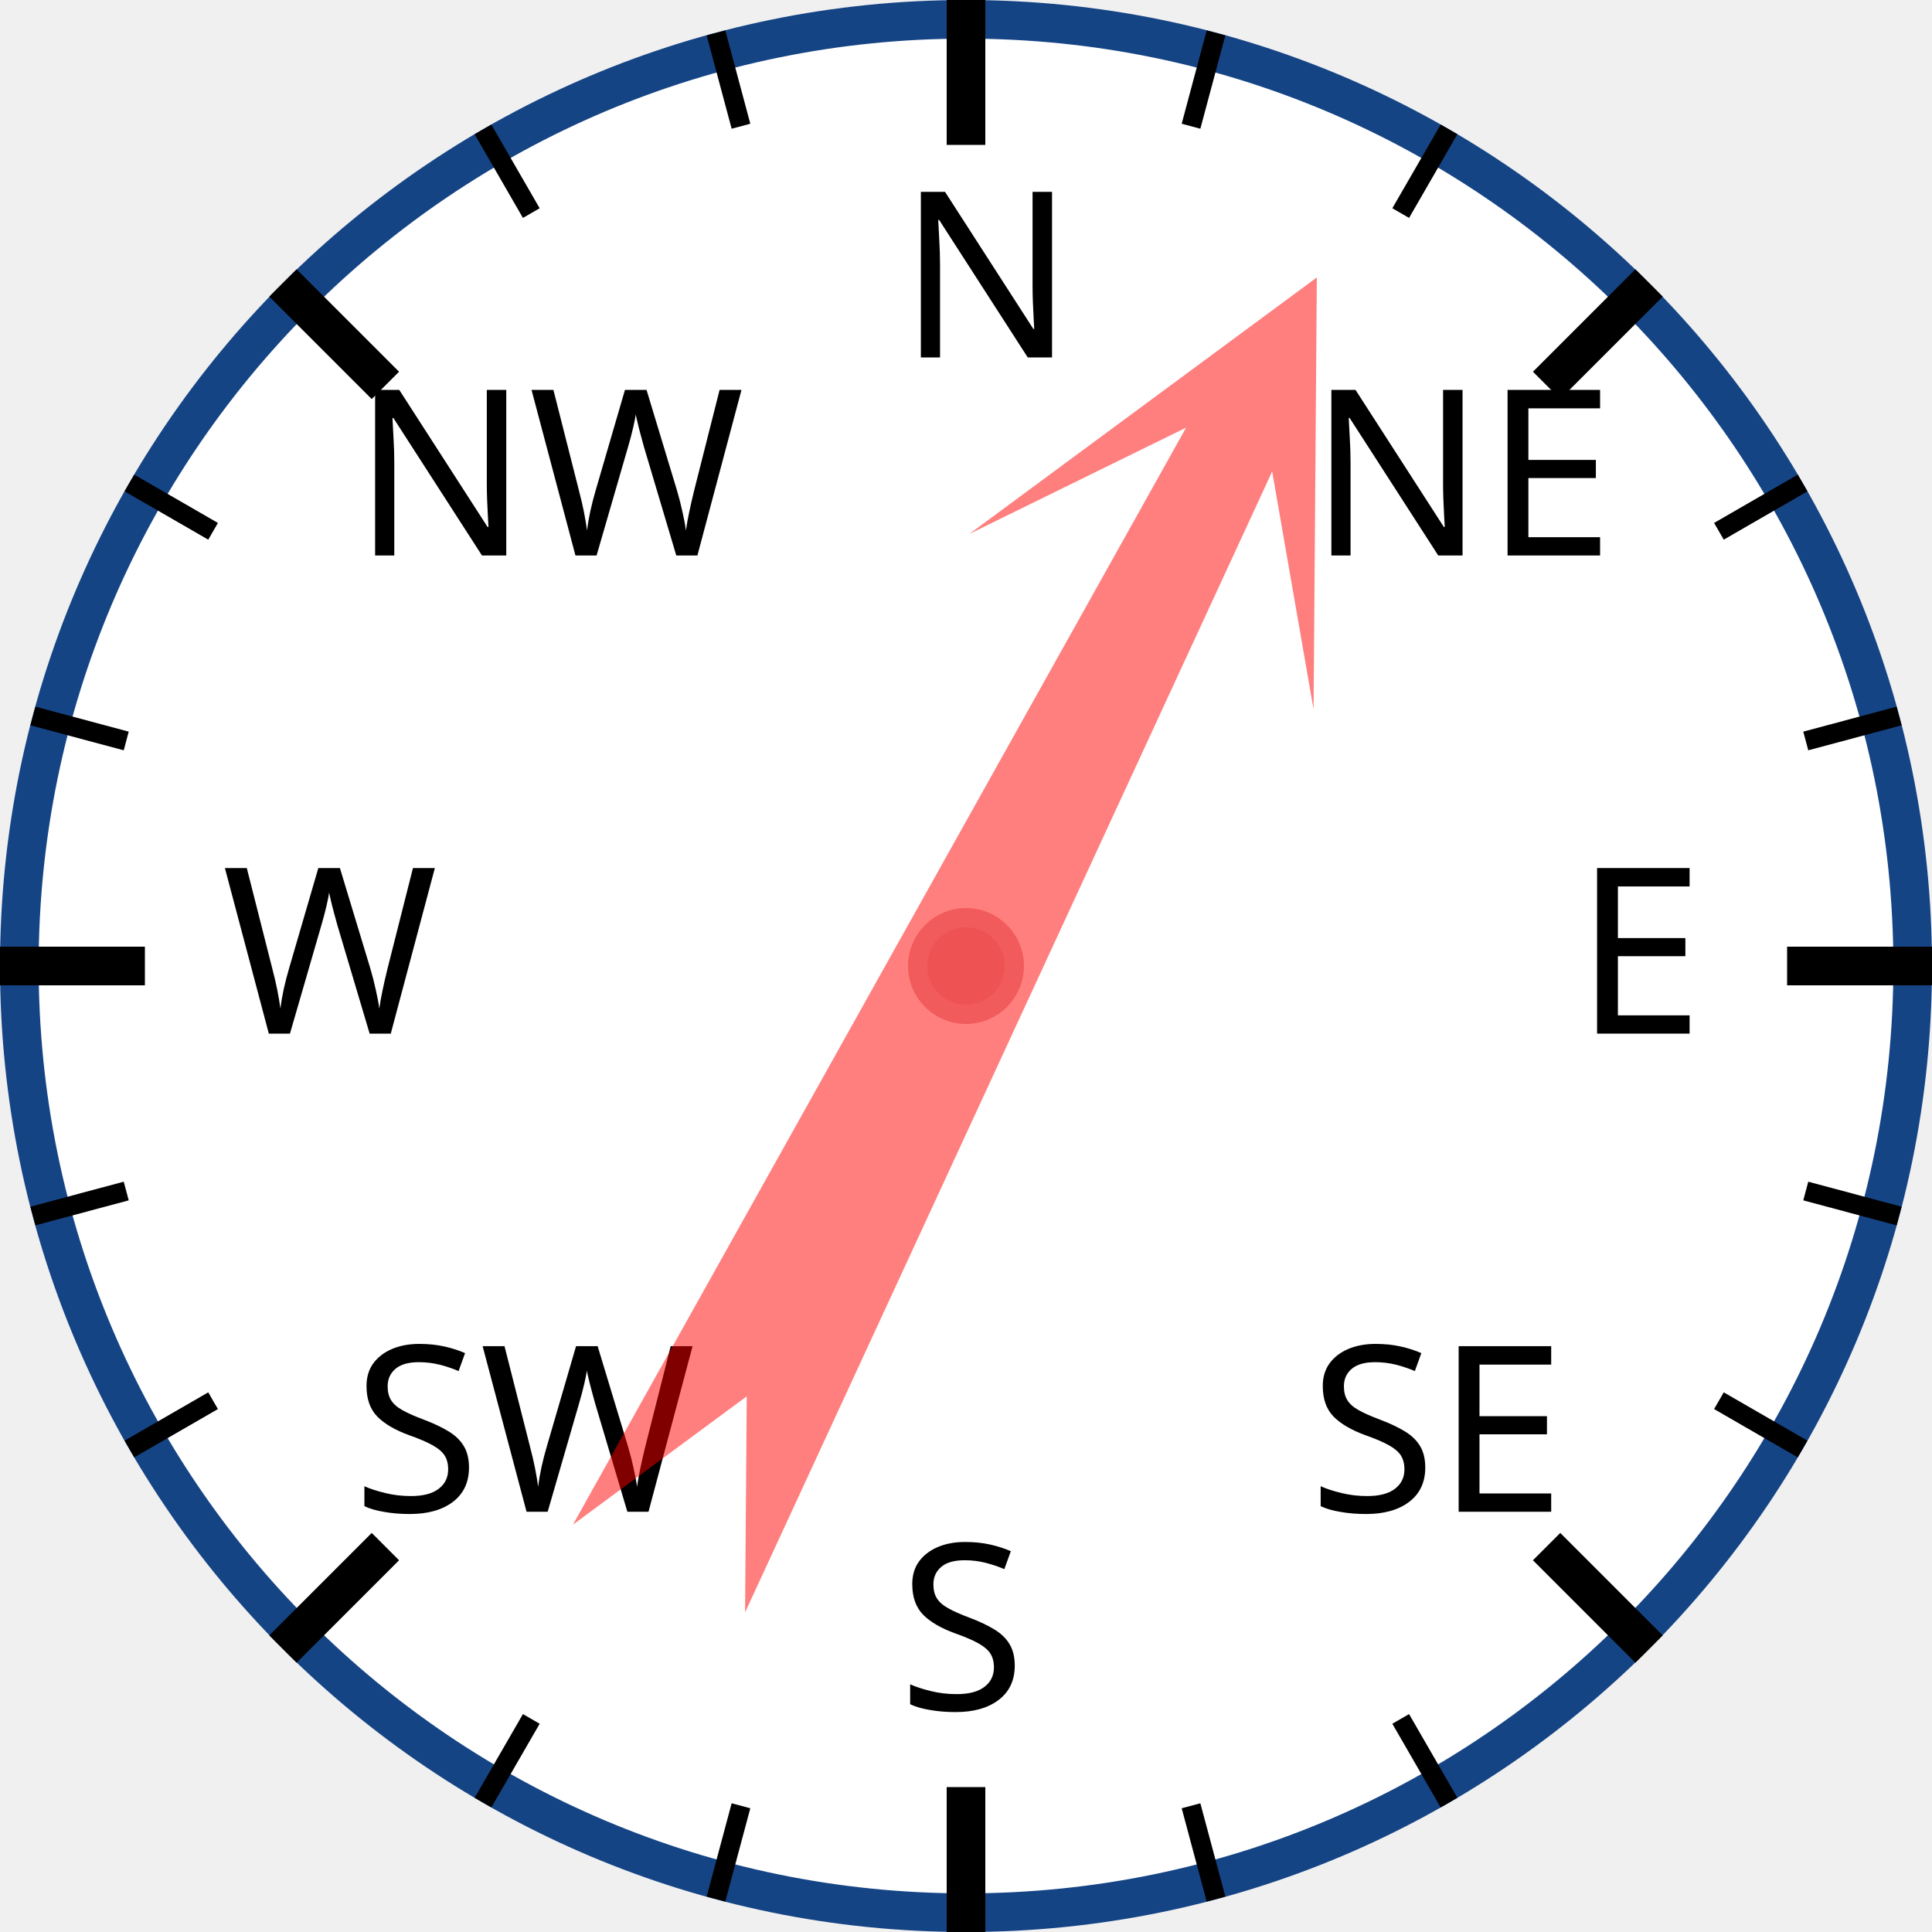
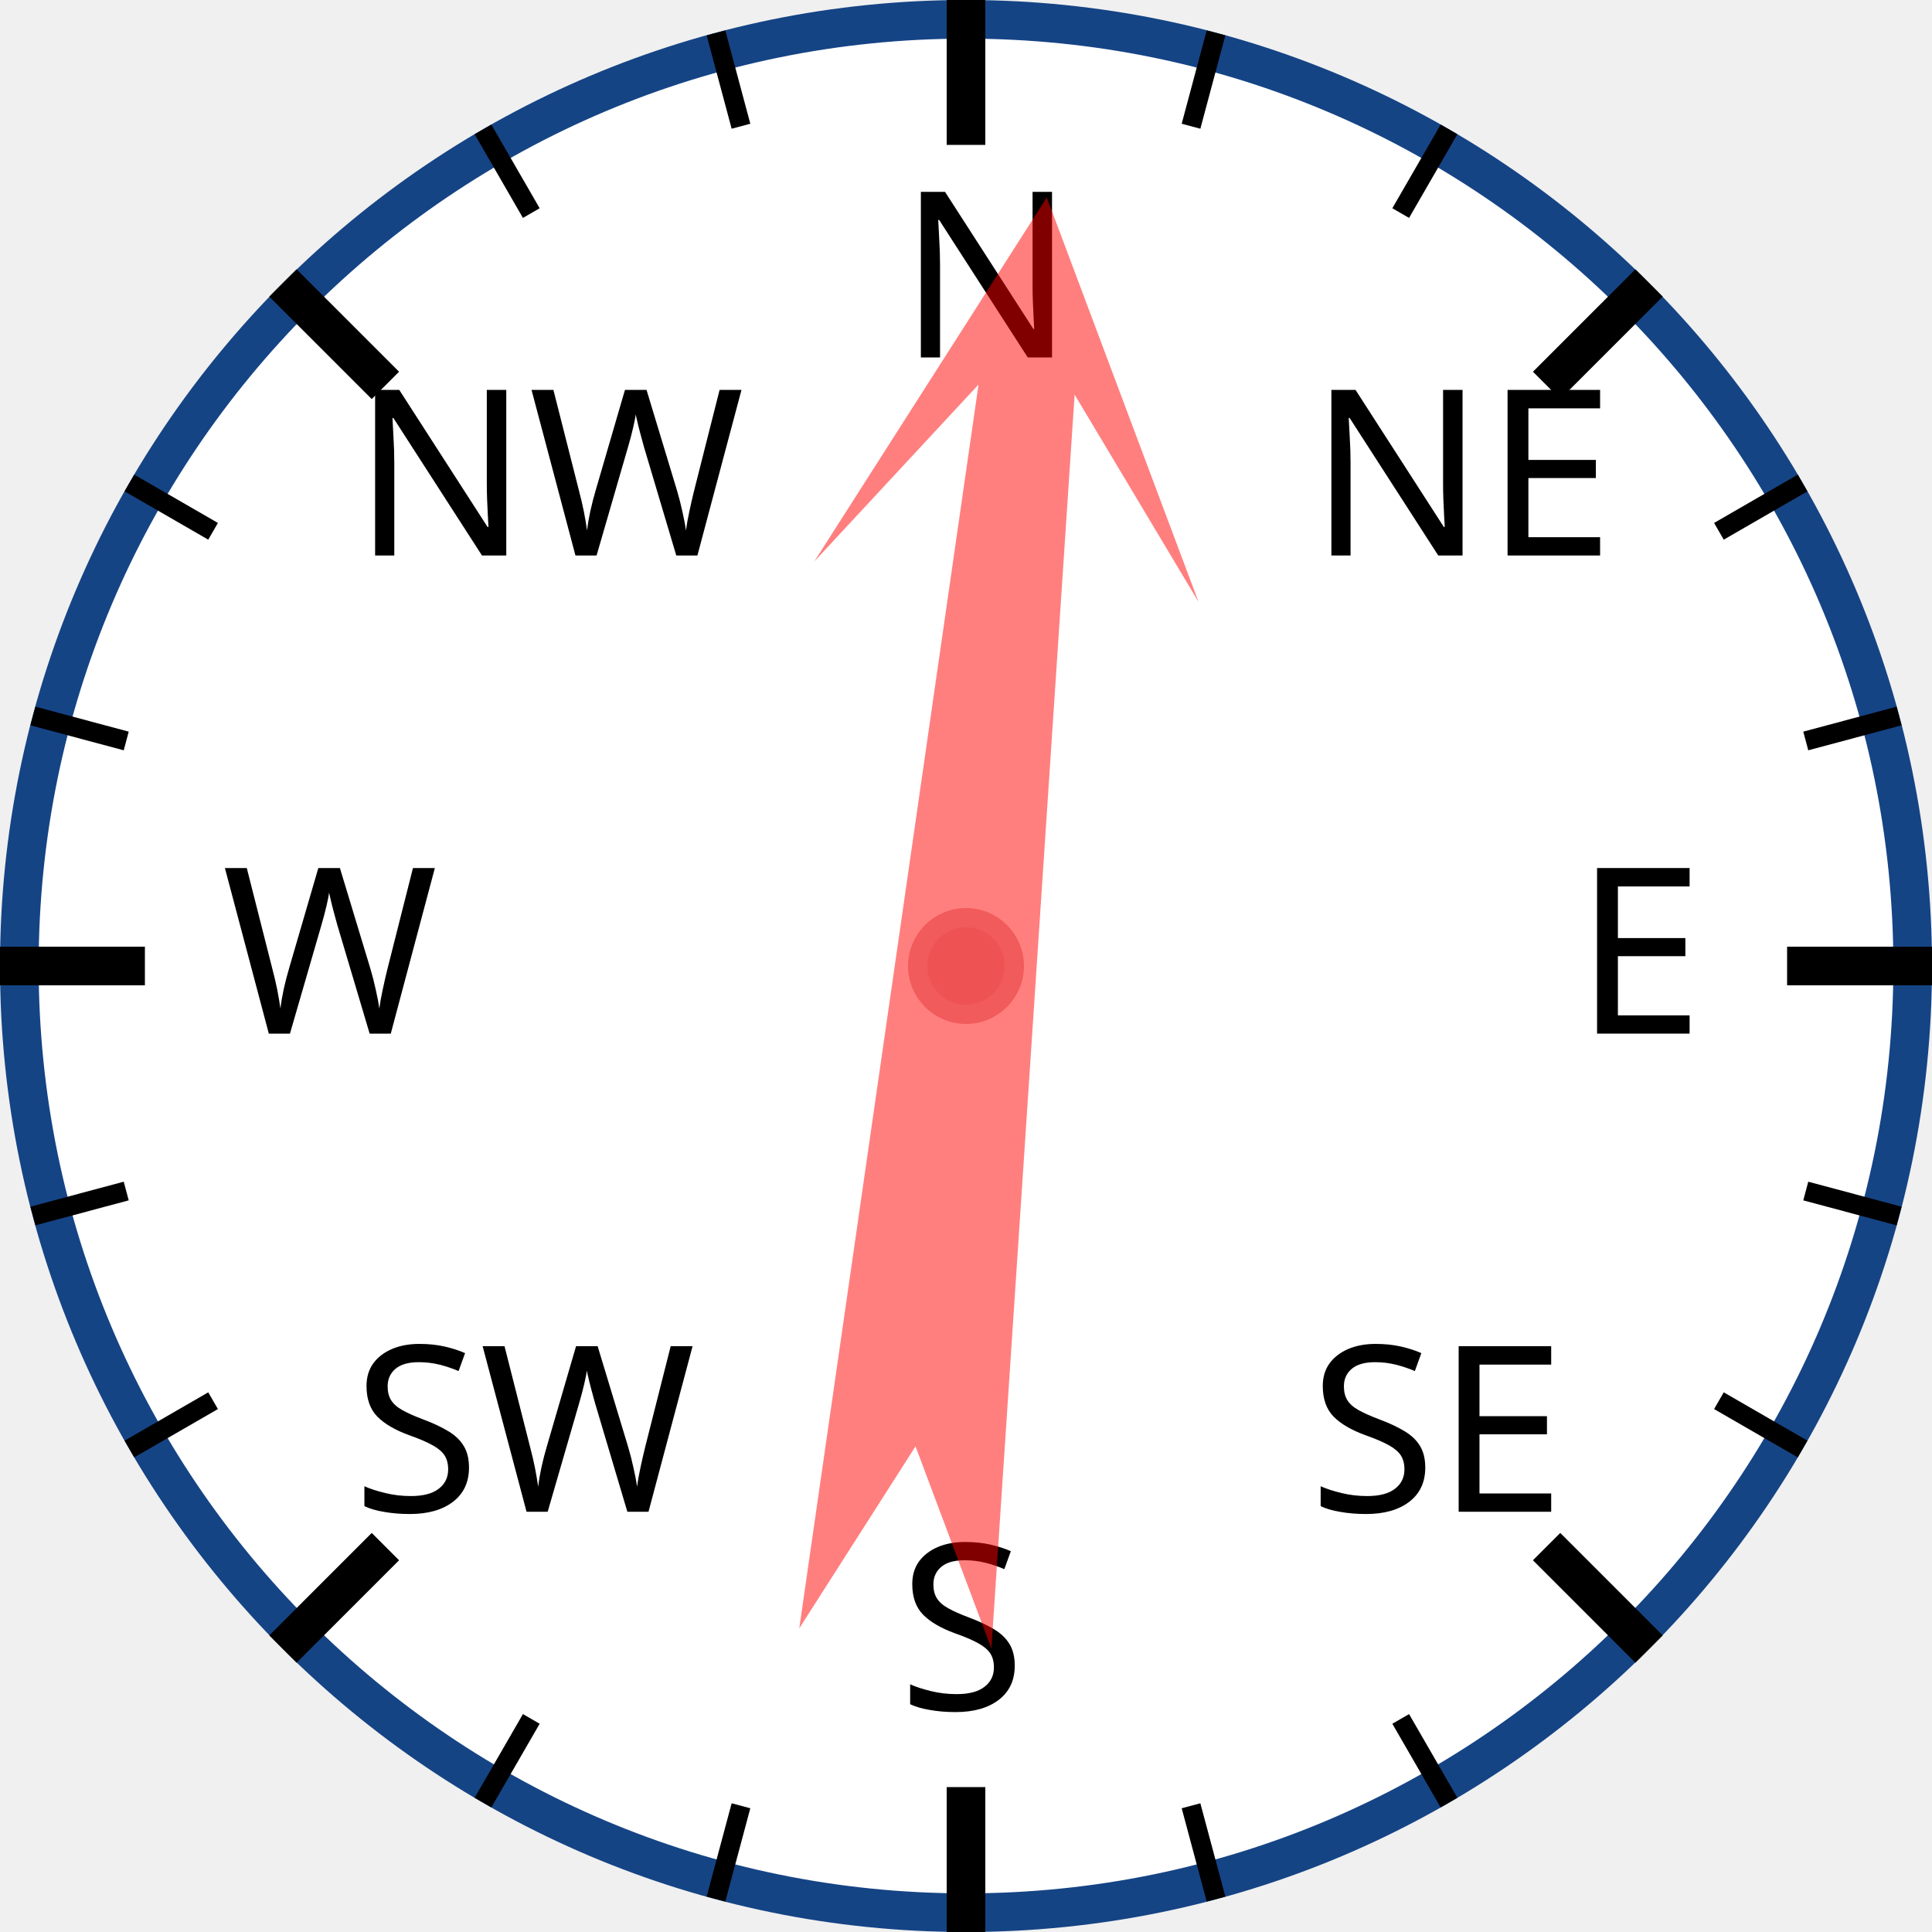
<svg xmlns="http://www.w3.org/2000/svg" width="120px" height="120px" viewBox="0 0 200 200">
  <circle cx="100" cy="100" r="98" style="fill: white; stroke: #154485; stroke-width: 4;" />
  <text x="93.0" y="37.0" style="font-family: sans-serif; font-size: 18pt;">N</text>
  <line x1="100.0" y1="0.0" x2="100.0" y2="15.0" style="stroke: black; stroke-width: 4;" />
  <line x1="74.118" y1="3.407" x2="76.706" y2="13.067" style="stroke: black; stroke-width: 2;" />
  <line x1="50" y1="13.397" x2="55" y2="22.058" style="stroke: black; stroke-width: 2;" />
  <text x="36.503" y="57.503" style="font-family: sans-serif; font-size: 18pt;">NW</text>
  <line x1="29.289" y1="29.289" x2="39.896" y2="39.896" style="stroke: black; stroke-width: 4;" />
  <line x1="13.397" y1="50" x2="22.058" y2="55" style="stroke: black; stroke-width: 2;" />
  <line x1="3.407" y1="74.118" x2="13.067" y2="76.706" style="stroke: black; stroke-width: 2;" />
  <text x="23.0" y="107.0" style="font-family: sans-serif; font-size: 18pt;">W</text>
  <line x1="0.0" y1="100.0" x2="15.0" y2="100.0" style="stroke: black; stroke-width: 4;" />
  <line x1="3.407" y1="125.882" x2="13.067" y2="123.294" style="stroke: black; stroke-width: 2;" />
  <line x1="13.397" y1="150" x2="22.058" y2="145" style="stroke: black; stroke-width: 2;" />
  <text x="36.503" y="156.497" style="font-family: sans-serif; font-size: 18pt;">SW</text>
  <line x1="29.289" y1="170.711" x2="39.896" y2="160.104" style="stroke: black; stroke-width: 4;" />
  <line x1="50" y1="186.603" x2="55" y2="177.942" style="stroke: black; stroke-width: 2;" />
  <line x1="74.118" y1="196.593" x2="76.706" y2="186.933" style="stroke: black; stroke-width: 2;" />
  <text x="93" y="177.0" style="font-family: sans-serif; font-size: 18pt;">S</text>
  <line x1="100" y1="200.0" x2="100" y2="185.0" style="stroke: black; stroke-width: 4;" />
  <line x1="125.882" y1="196.593" x2="123.294" y2="186.933" style="stroke: black; stroke-width: 2;" />
  <line x1="150.0" y1="186.603" x2="145.0" y2="177.942" style="stroke: black; stroke-width: 2;" />
  <text x="135.497" y="156.497" style="font-family: sans-serif; font-size: 18pt;">SE</text>
  <line x1="170.711" y1="170.711" x2="160.104" y2="160.104" style="stroke: black; stroke-width: 4;" />
  <line x1="186.603" y1="150" x2="177.942" y2="145" style="stroke: black; stroke-width: 2;" />
  <line x1="196.593" y1="125.882" x2="186.933" y2="123.294" style="stroke: black; stroke-width: 2;" />
  <text x="163.0" y="107" style="font-family: sans-serif; font-size: 18pt;">E</text>
  <line x1="200.0" y1="100" x2="185.0" y2="100" style="stroke: black; stroke-width: 4;" />
  <line x1="196.593" y1="74.118" x2="186.933" y2="76.706" style="stroke: black; stroke-width: 2;" />
  <line x1="186.603" y1="50" x2="177.942" y2="55" style="stroke: black; stroke-width: 2;" />
  <text x="135.497" y="57.503" style="font-family: sans-serif; font-size: 18pt;">NE</text>
  <line x1="170.711" y1="29.289" x2="160.104" y2="39.896" style="stroke: black; stroke-width: 4;" />
  <line x1="150" y1="13.397" x2="145" y2="22.058" style="stroke: black; stroke-width: 2;" />
  <line x1="125.882" y1="3.407" x2="123.294" y2="13.067" style="stroke: black; stroke-width: 2;" />
-   <polygon points="100 20 120 60 105 40 110 170 100 150 90 170 95 40 80 60" style="fill: red; fill-opacity: 0.5;" transform="rotate(27,100,100)" />
+   <polygon points="100 20 120 60 105 40 110 170 100 150 90 170 95 40 80 60" style="fill: red; fill-opacity: 0.5;" transform="rotate(6,100,100)" />
  <circle cx="100" cy="100" r="5" style="fill: #EE5252; stroke: #F25B5B; stroke-width: 2;" />
</svg>
